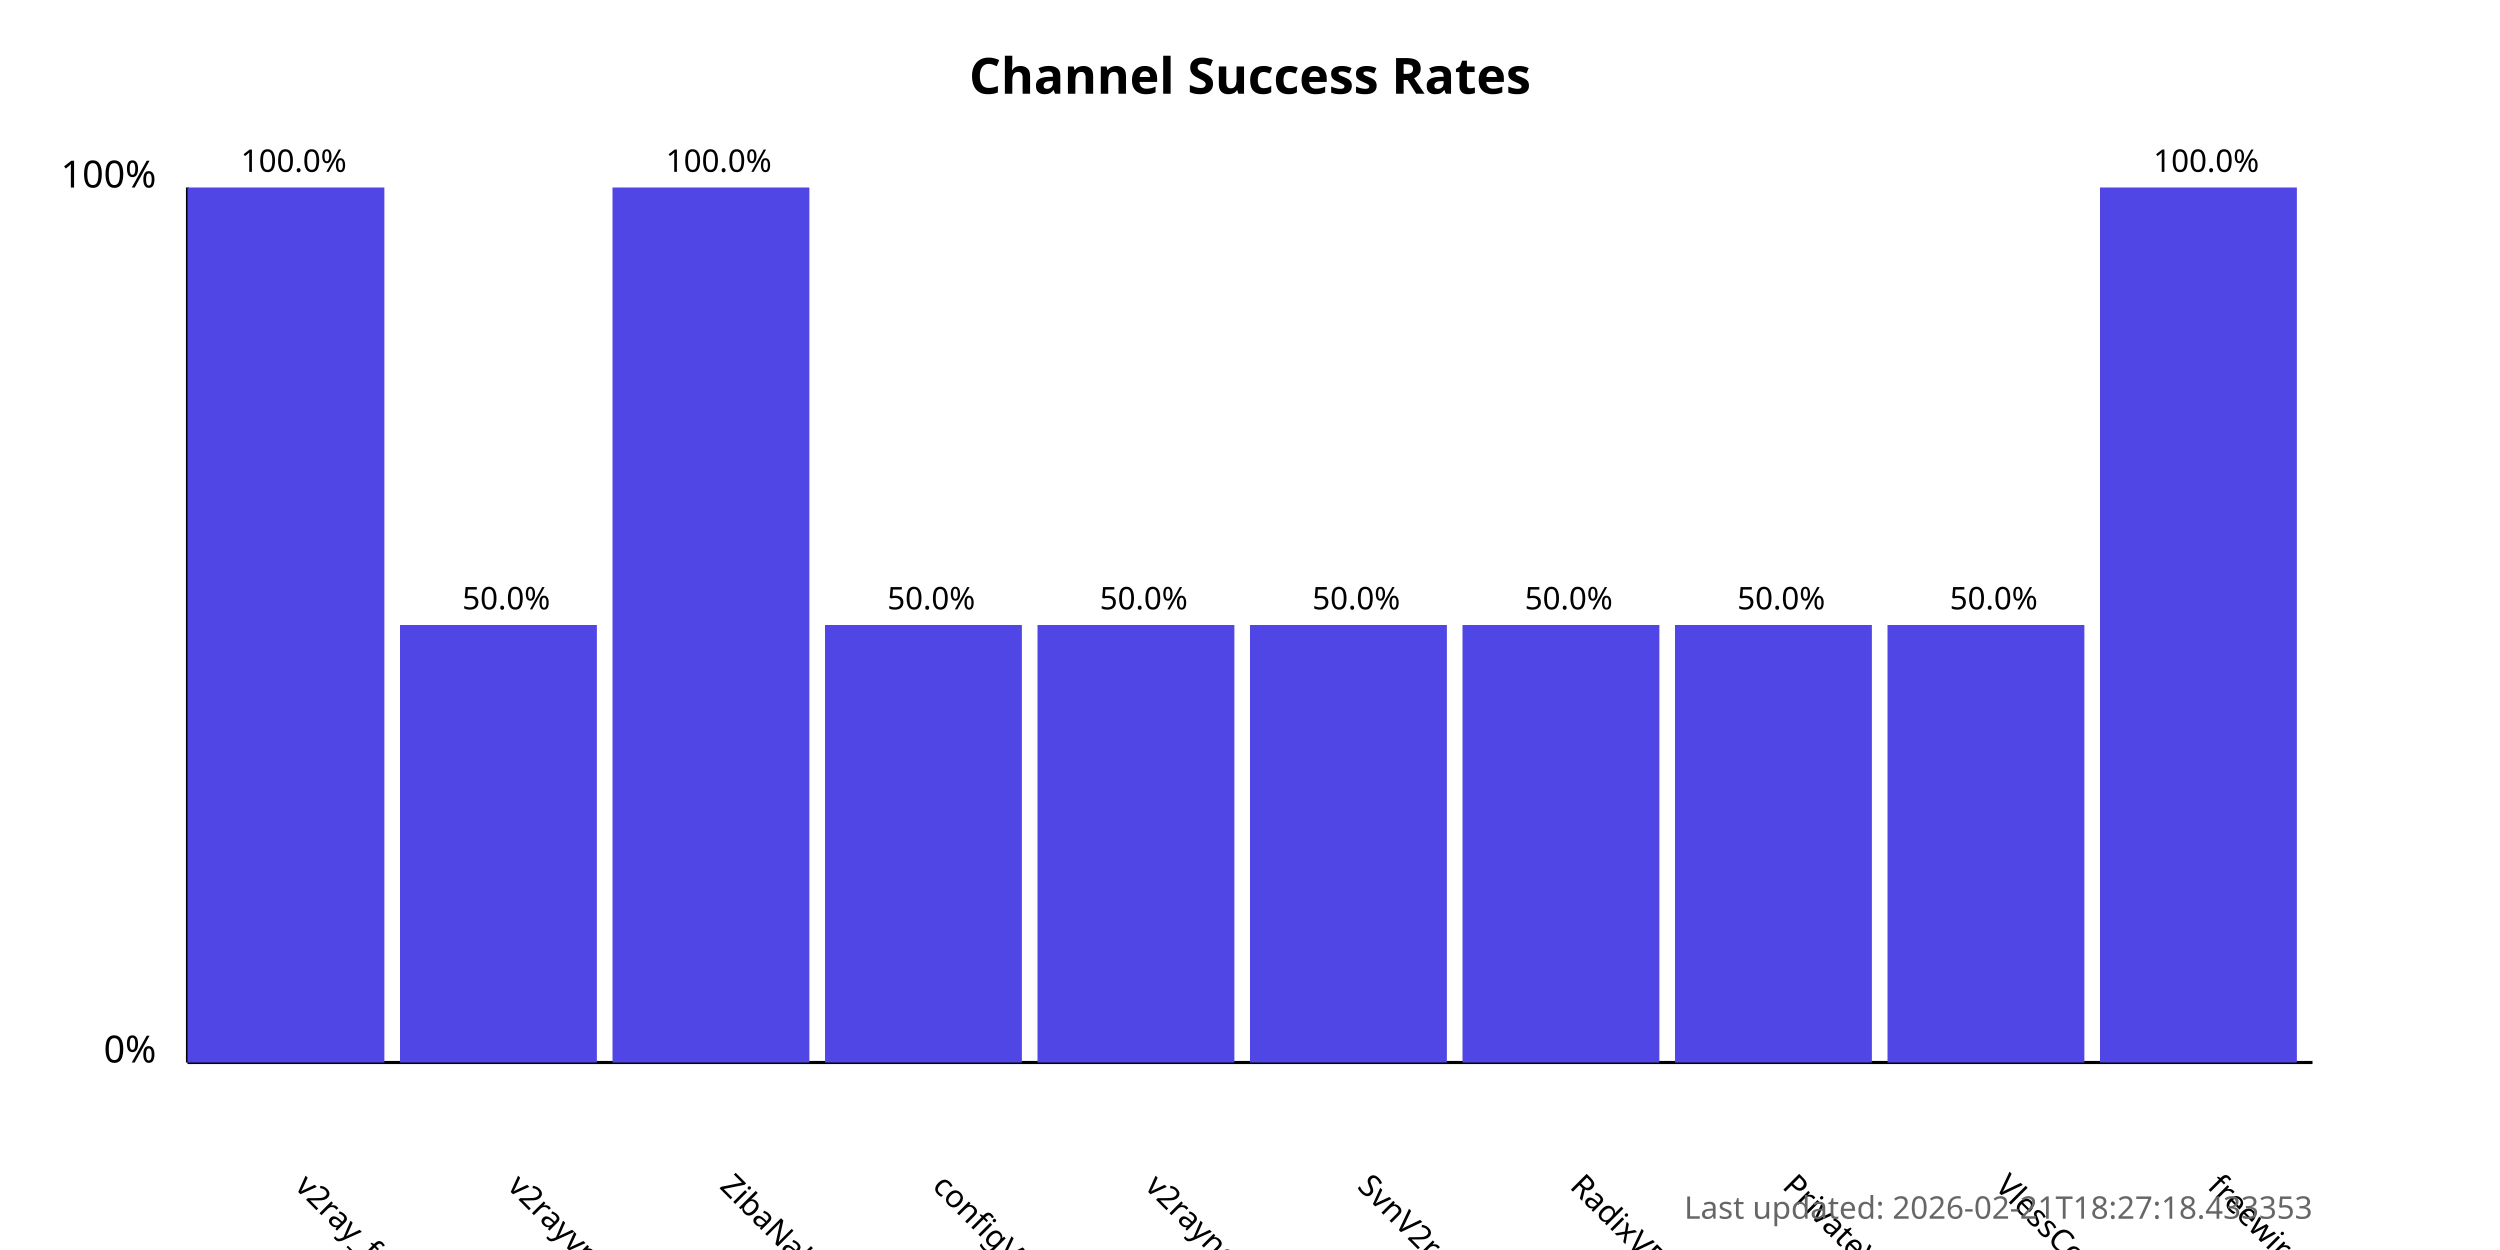
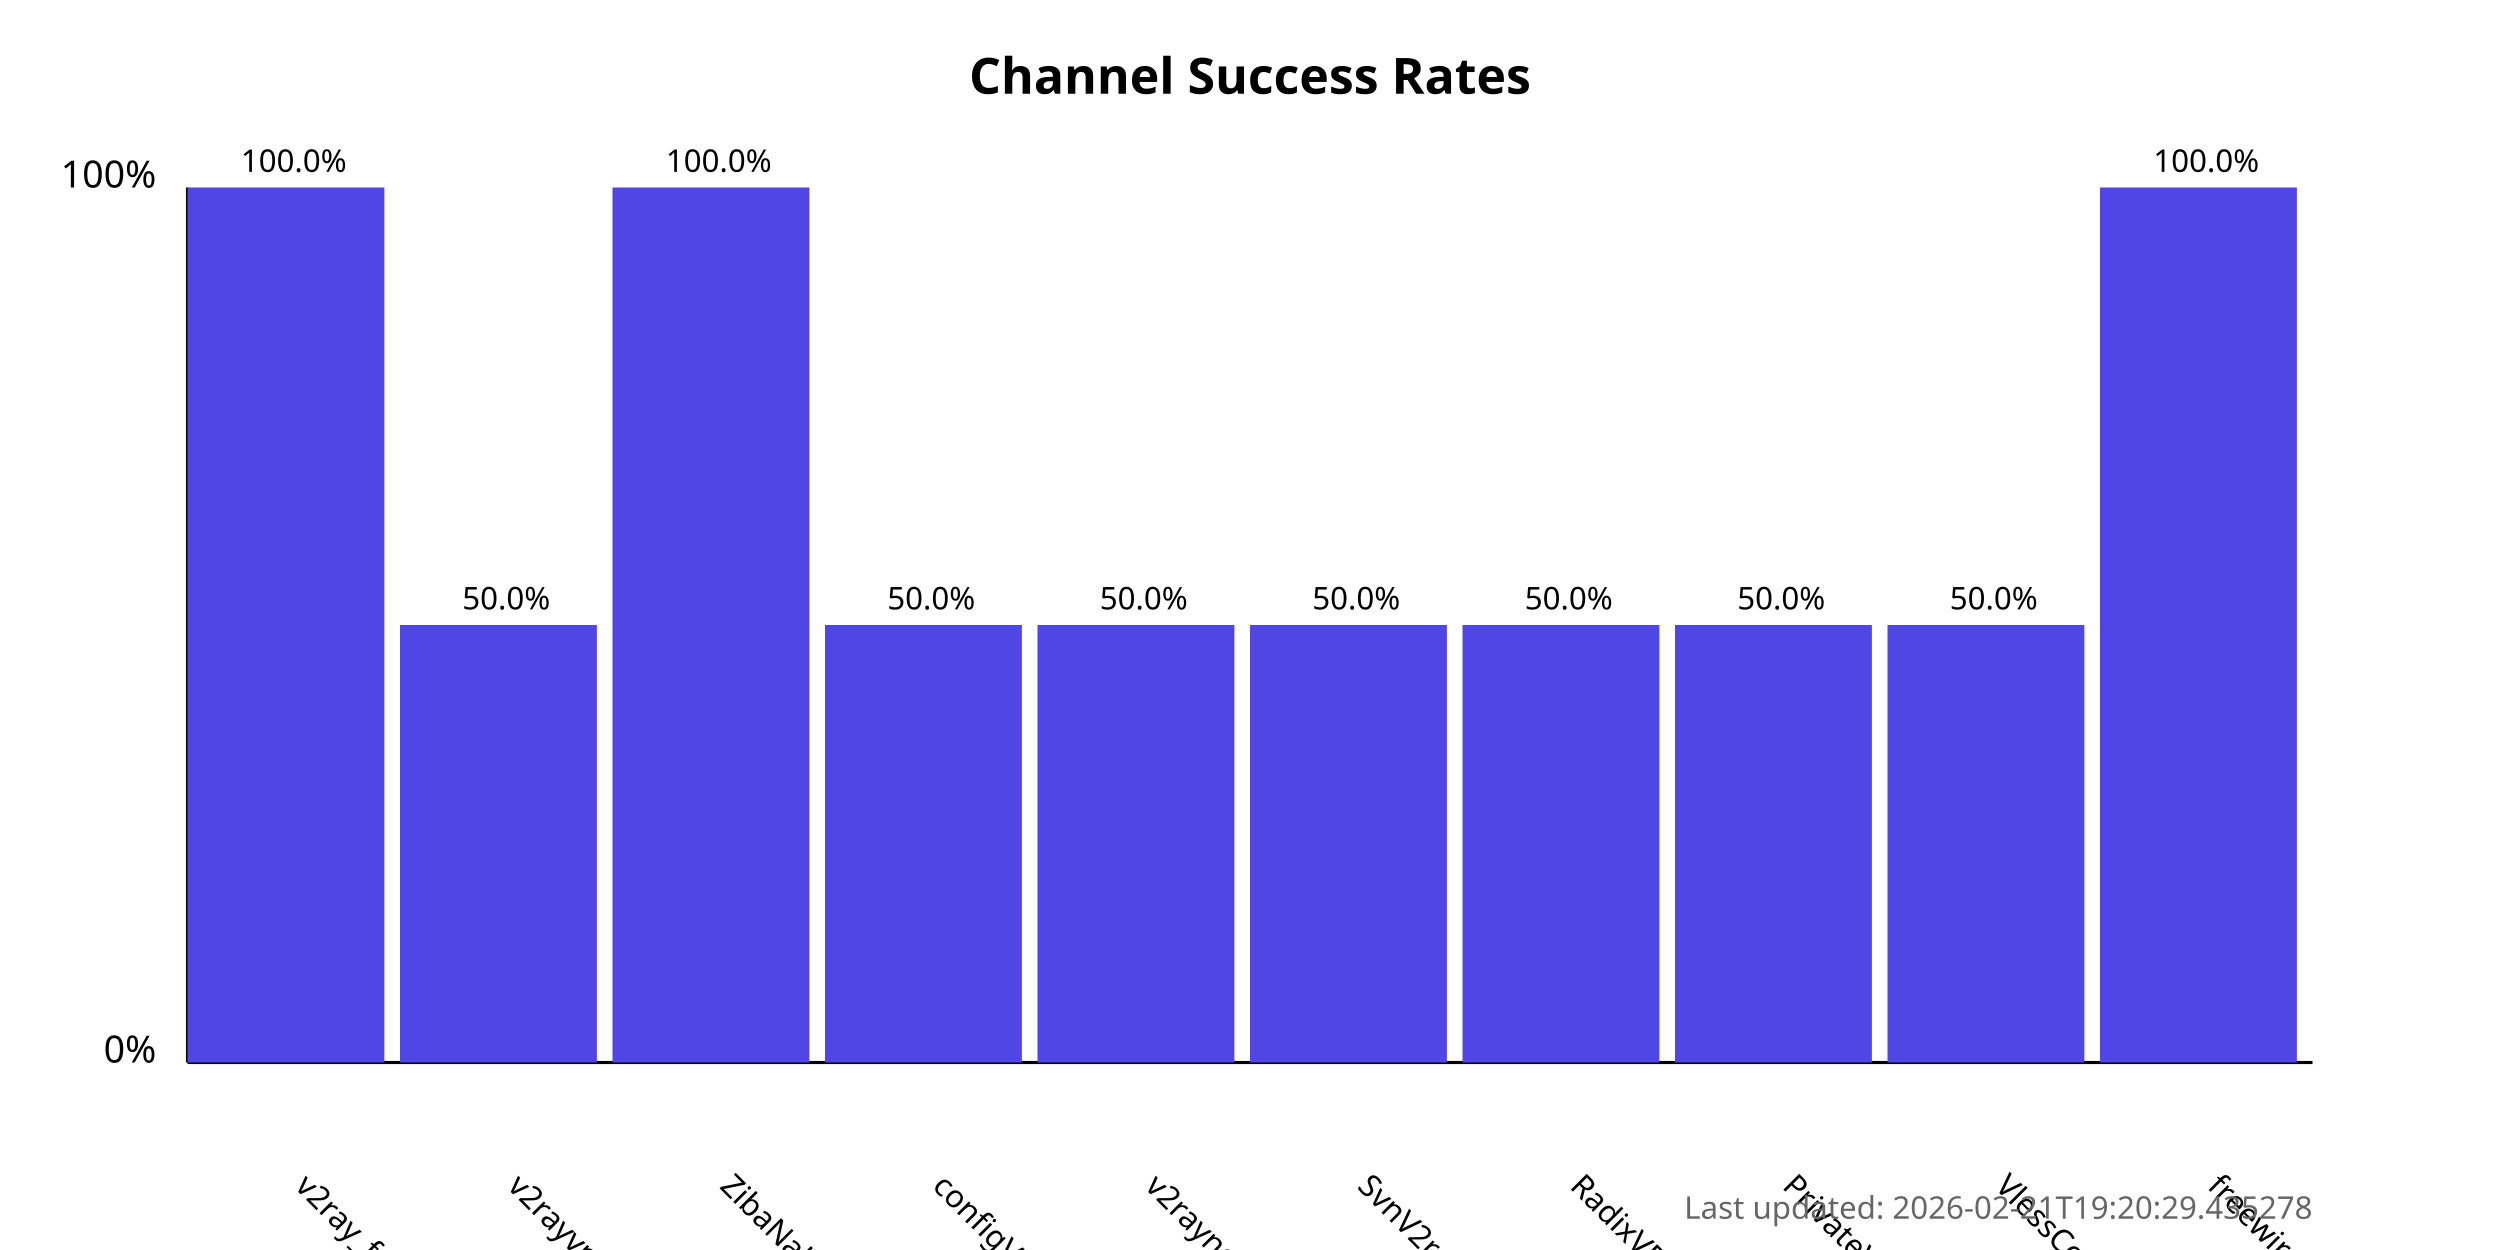
<svg xmlns="http://www.w3.org/2000/svg" width="800" height="400">
  <style>
            .chart-title { font: bold 16px sans-serif; }
            .axis-label { font: 12px sans-serif; }
            .tick-label { font: 10px sans-serif; }
            .bar { fill: #4f46e5; }
            .bar:hover { fill: #6366f1; }
            .timestamp { font: 10px sans-serif; fill: #666; }
        </style>
  <text x="400.0" y="30" text-anchor="middle" class="chart-title">
            Channel Success Rates
        </text>
  <line x1="60" y1="340" x2="60" y2="60" stroke="black" stroke-width="1" />
  <line x1="60" y1="340" x2="740" y2="340" stroke="black" stroke-width="1" />
  <text x="50" y="340" text-anchor="end" class="axis-label">0%</text>
  <text x="50" y="60" text-anchor="end" class="axis-label">100%</text>
  <g>
    <rect x="60" y="60.0" width="63.0" height="280.0" class="bar" />
    <text x="94.0" y="380" transform="rotate(45, 94.0, 380)" text-anchor="start" class="tick-label">
                v2ray_free_conf
            </text>
    <text x="94.0" y="55.0" text-anchor="middle" class="tick-label">
                100.0%
            </text>
  </g>
  <g>
    <rect x="128.0" y="200.0" width="63.0" height="140.0" class="bar" />
    <text x="162.0" y="380" transform="rotate(45, 162.0, 380)" text-anchor="start" class="tick-label">
                v2rayvpno
            </text>
    <text x="162.0" y="195.0" text-anchor="middle" class="tick-label">
                50.0%
            </text>
  </g>
  <g>
    <rect x="196.0" y="60.0" width="63.0" height="280.0" class="bar" />
    <text x="230.0" y="380" transform="rotate(45, 230.0, 380)" text-anchor="start" class="tick-label">
                ZibaNabz
            </text>
    <text x="230.0" y="55.0" text-anchor="middle" class="tick-label">
                100.0%
            </text>
  </g>
  <g>
    <rect x="264.0" y="200.0" width="63.0" height="140.0" class="bar" />
    <text x="298.0" y="380" transform="rotate(45, 298.0, 380)" text-anchor="start" class="tick-label">
                configV2rayForFree
            </text>
    <text x="298.0" y="195.0" text-anchor="middle" class="tick-label">
                50.0%
            </text>
  </g>
  <g>
    <rect x="332.0" y="200.0" width="63.0" height="140.0" class="bar" />
    <text x="366.0" y="380" transform="rotate(45, 366.0, 380)" text-anchor="start" class="tick-label">
                v2rayngvpn
            </text>
    <text x="366.0" y="195.0" text-anchor="middle" class="tick-label">
                50.0%
            </text>
  </g>
  <g>
    <rect x="400.0" y="200.0" width="63.0" height="140.0" class="bar" />
    <text x="434.0" y="380" transform="rotate(45, 434.0, 380)" text-anchor="start" class="tick-label">
                SvnV2ray
            </text>
    <text x="434.0" y="195.0" text-anchor="middle" class="tick-label">
                50.0%
            </text>
  </g>
  <g>
    <rect x="468.0" y="200.0" width="63.0" height="140.0" class="bar" />
    <text x="502.0" y="380" transform="rotate(45, 502.0, 380)" text-anchor="start" class="tick-label">
                RadixVPN
            </text>
    <text x="502.0" y="195.0" text-anchor="middle" class="tick-label">
                50.0%
            </text>
  </g>
  <g>
    <rect x="536.0" y="200.0" width="63.0" height="140.0" class="bar" />
    <text x="570.0" y="380" transform="rotate(45, 570.0, 380)" text-anchor="start" class="tick-label">
                PrivateVPNs
            </text>
    <text x="570.0" y="195.0" text-anchor="middle" class="tick-label">
                50.0%
            </text>
  </g>
  <g>
    <rect x="604.0" y="200.0" width="63.0" height="140.0" class="bar" />
    <text x="638.0" y="380" transform="rotate(45, 638.0, 380)" text-anchor="start" class="tick-label">
                VlessConfig
            </text>
    <text x="638.0" y="195.0" text-anchor="middle" class="tick-label">
                50.0%
            </text>
  </g>
  <g>
    <rect x="672.0" y="60.0" width="63.0" height="280.0" class="bar" />
    <text x="706.0" y="380" transform="rotate(45, 706.0, 380)" text-anchor="start" class="tick-label">
                freewireguard
            </text>
    <text x="706.0" y="55.0" text-anchor="middle" class="tick-label">
                100.0%
            </text>
  </g>
  <text x="740" y="390" text-anchor="end" class="timestamp">
-             Last updated: 2026-02-21T18:27:18.433353
+             Last updated: 2026-02-21T19:20:29.435278
        </text>
</svg>
